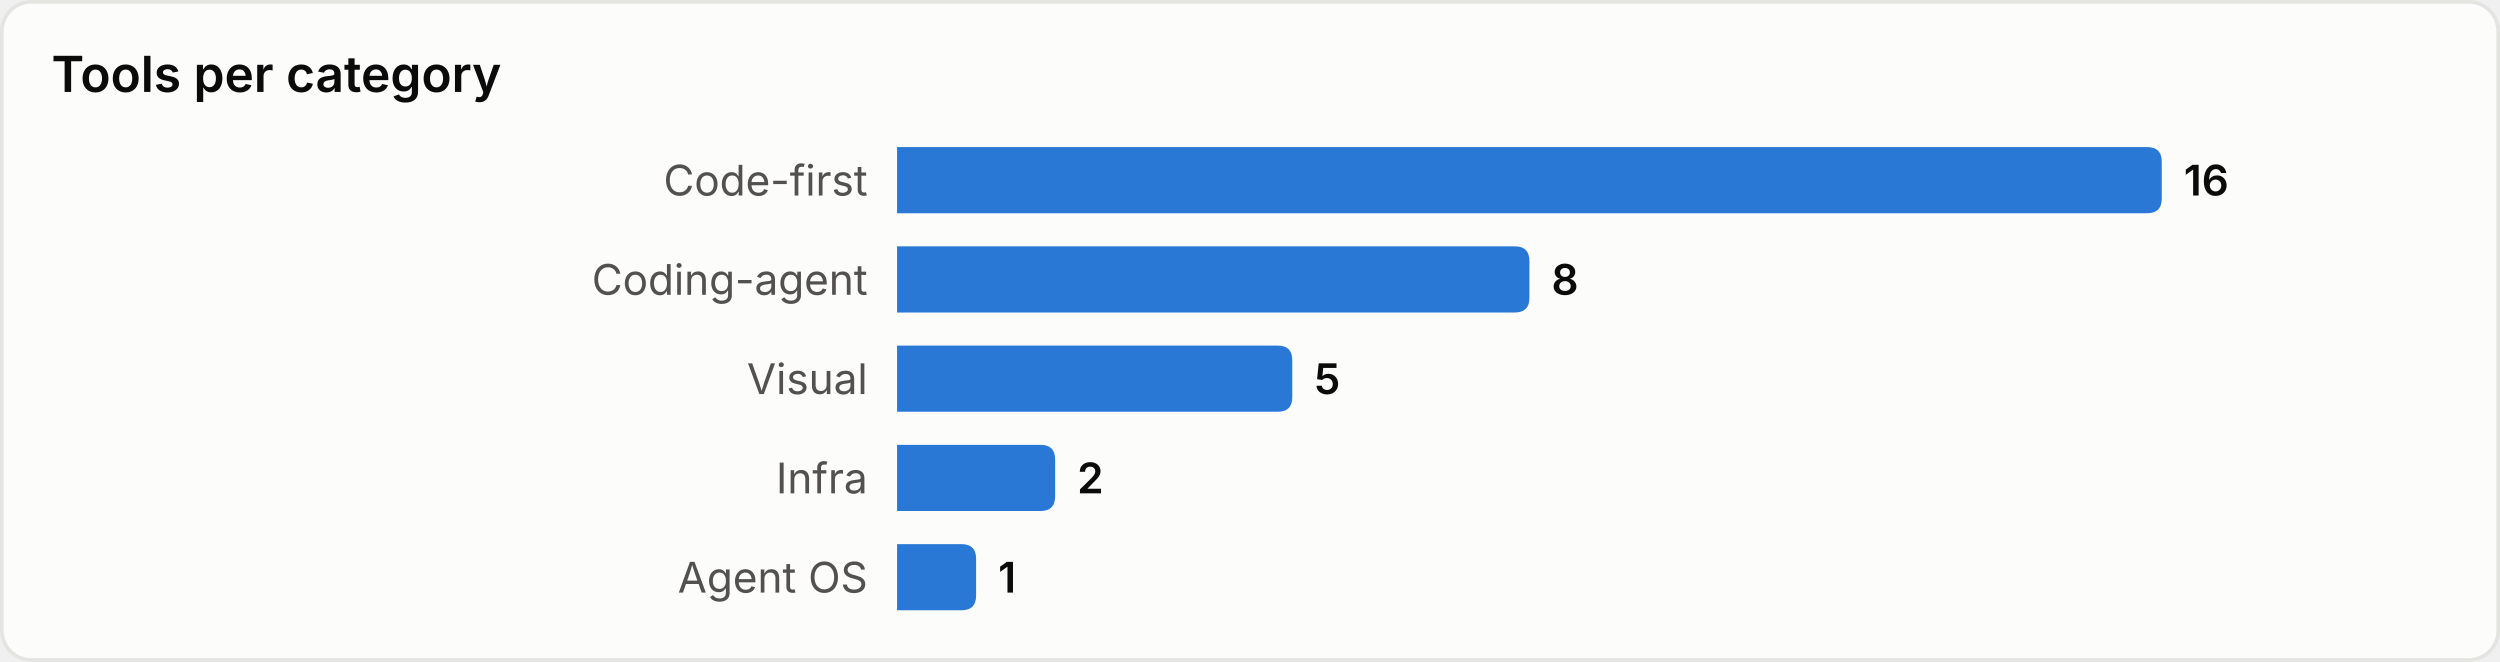
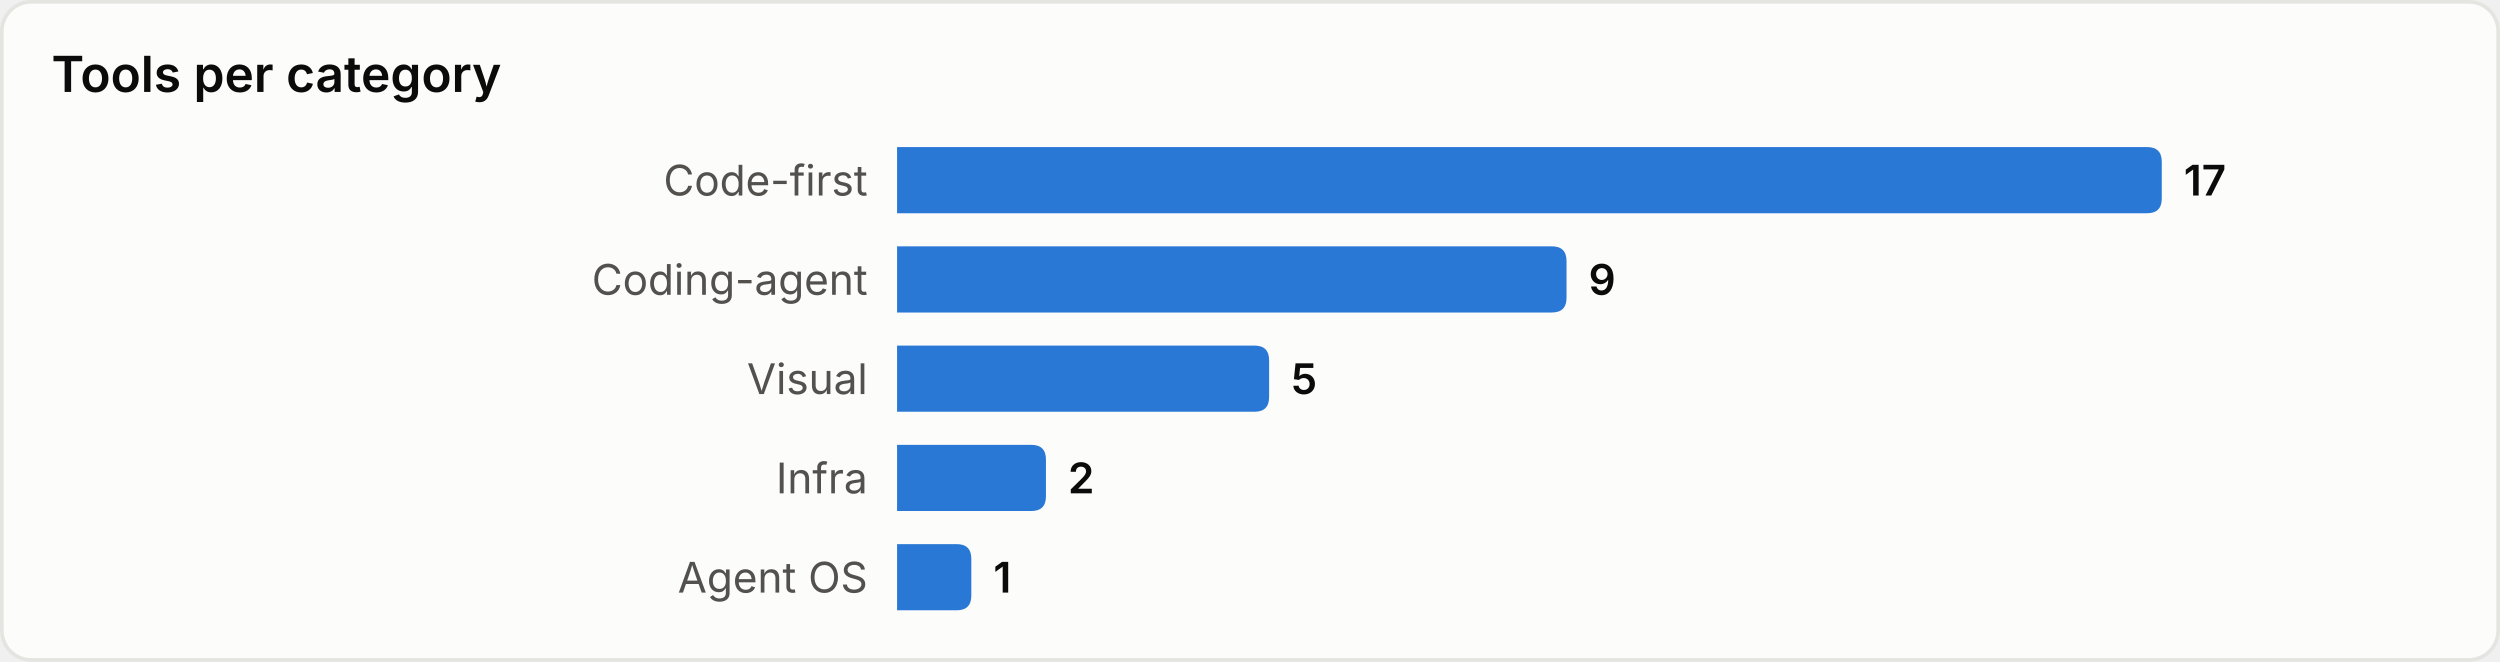
<svg xmlns="http://www.w3.org/2000/svg" width="680" height="180" viewBox="0 0 680 180" role="img" aria-label="Tools per category">
  <style>
text{font-family:system-ui,-apple-system,'Segoe UI',sans-serif}
.srf{fill:#fcfcfb;stroke:#e4e4e0}.ttl{fill:#0b0b0b;font-size:13.5px;font-weight:600}
.lbl{fill:#52514e;font-size:11.5px}.val{fill:#0b0b0b;font-size:11.5px;font-weight:600}
.bar{fill:#2a78d6}
@media(prefers-color-scheme:dark){
.srf{fill:#1a1a19;stroke:#33332f}.ttl{fill:#ffffff}
.lbl{fill:#c3c2b7}.val{fill:#ffffff}.bar{fill:#3987e5}
}
</style>
  <rect x="0.5" y="0.5" width="679" height="179" rx="8" class="srf" />
  <text x="14" y="25" class="ttl">Tools per category</text>
  <text x="236" y="49.0" class="lbl" text-anchor="end" dominant-baseline="central">Code-first</text>
  <path d="M244,40 h340.0 q4,0 4,4 v10 q0,4 -4,4 h-340.0 z" class="bar" />
-   <text x="594.0" y="49.0" class="val" dominant-baseline="central">16</text>
+   <text x="594.0" y="49.0" class="val" dominant-baseline="central">17</text>
  <text x="236" y="76.0" class="lbl" text-anchor="end" dominant-baseline="central">Coding-agent</text>
-   <path d="M244,67 h168.0 q4,0 4,4 v10 q0,4 -4,4 h-168.0 z" class="bar" />
-   <text x="422.0" y="76.0" class="val" dominant-baseline="central">8</text>
+   <path d="M244,67 h178.1 q4,0 4,4 v10 q0,4 -4,4 h-178.1 z" class="bar" />
+   <text x="432.1" y="76.0" class="val" dominant-baseline="central">9</text>
  <text x="236" y="103.0" class="lbl" text-anchor="end" dominant-baseline="central">Visual</text>
-   <path d="M244,94 h103.5 q4,0 4,4 v10 q0,4 -4,4 h-103.5 z" class="bar" />
-   <text x="357.5" y="103.0" class="val" dominant-baseline="central">5</text>
+   <path d="M244,94 h97.2 q4,0 4,4 v10 q0,4 -4,4 h-97.2 z" class="bar" />
+   <text x="351.2" y="103.0" class="val" dominant-baseline="central">5</text>
  <text x="236" y="130.0" class="lbl" text-anchor="end" dominant-baseline="central">Infra</text>
-   <path d="M244,121 h39.0 q4,0 4,4 v10 q0,4 -4,4 h-39.0 z" class="bar" />
-   <text x="293.0" y="130.0" class="val" dominant-baseline="central">2</text>
+   <path d="M244,121 h36.5 q4,0 4,4 v10 q0,4 -4,4 h-36.5 z" class="bar" />
+   <text x="290.5" y="130.0" class="val" dominant-baseline="central">2</text>
  <text x="236" y="157.0" class="lbl" text-anchor="end" dominant-baseline="central">Agent OS</text>
-   <path d="M244,148 h17.5 q4,0 4,4 v10 q0,4 -4,4 h-17.5 z" class="bar" />
-   <text x="271.5" y="157.0" class="val" dominant-baseline="central">1</text>
+   <path d="M244,148 h16.2 q4,0 4,4 v10 q0,4 -4,4 h-16.2 z" class="bar" />
+   <text x="270.2" y="157.0" class="val" dominant-baseline="central">1</text>
</svg>
